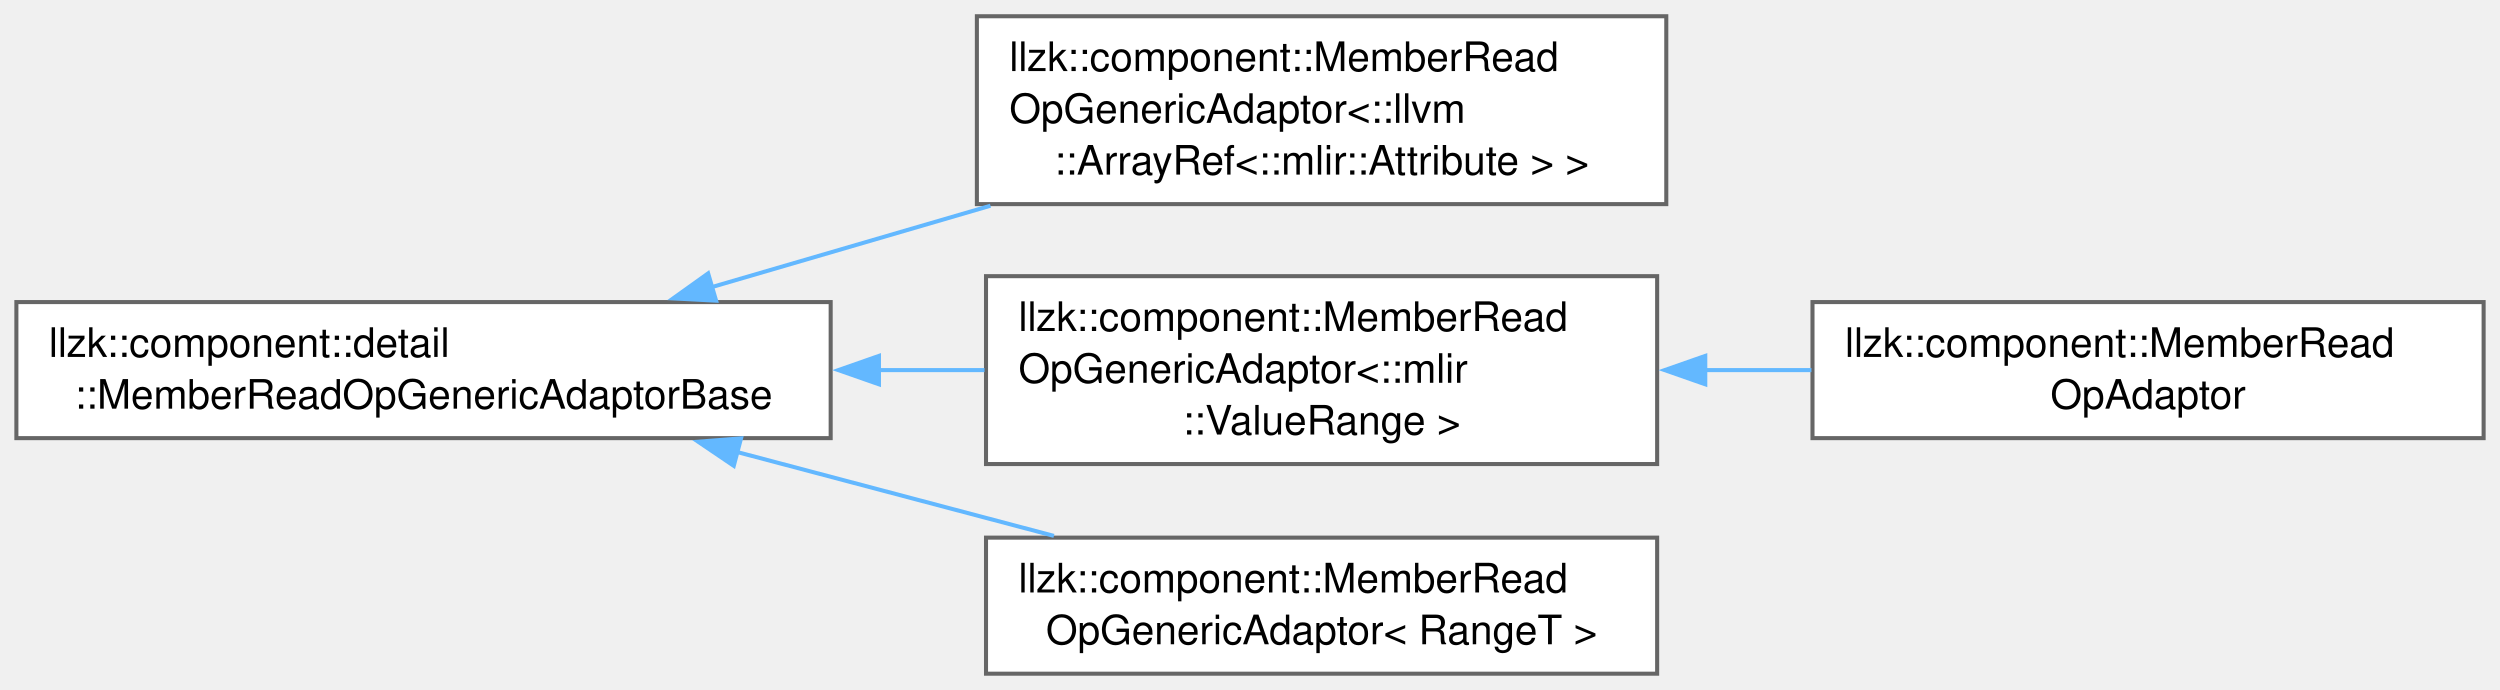
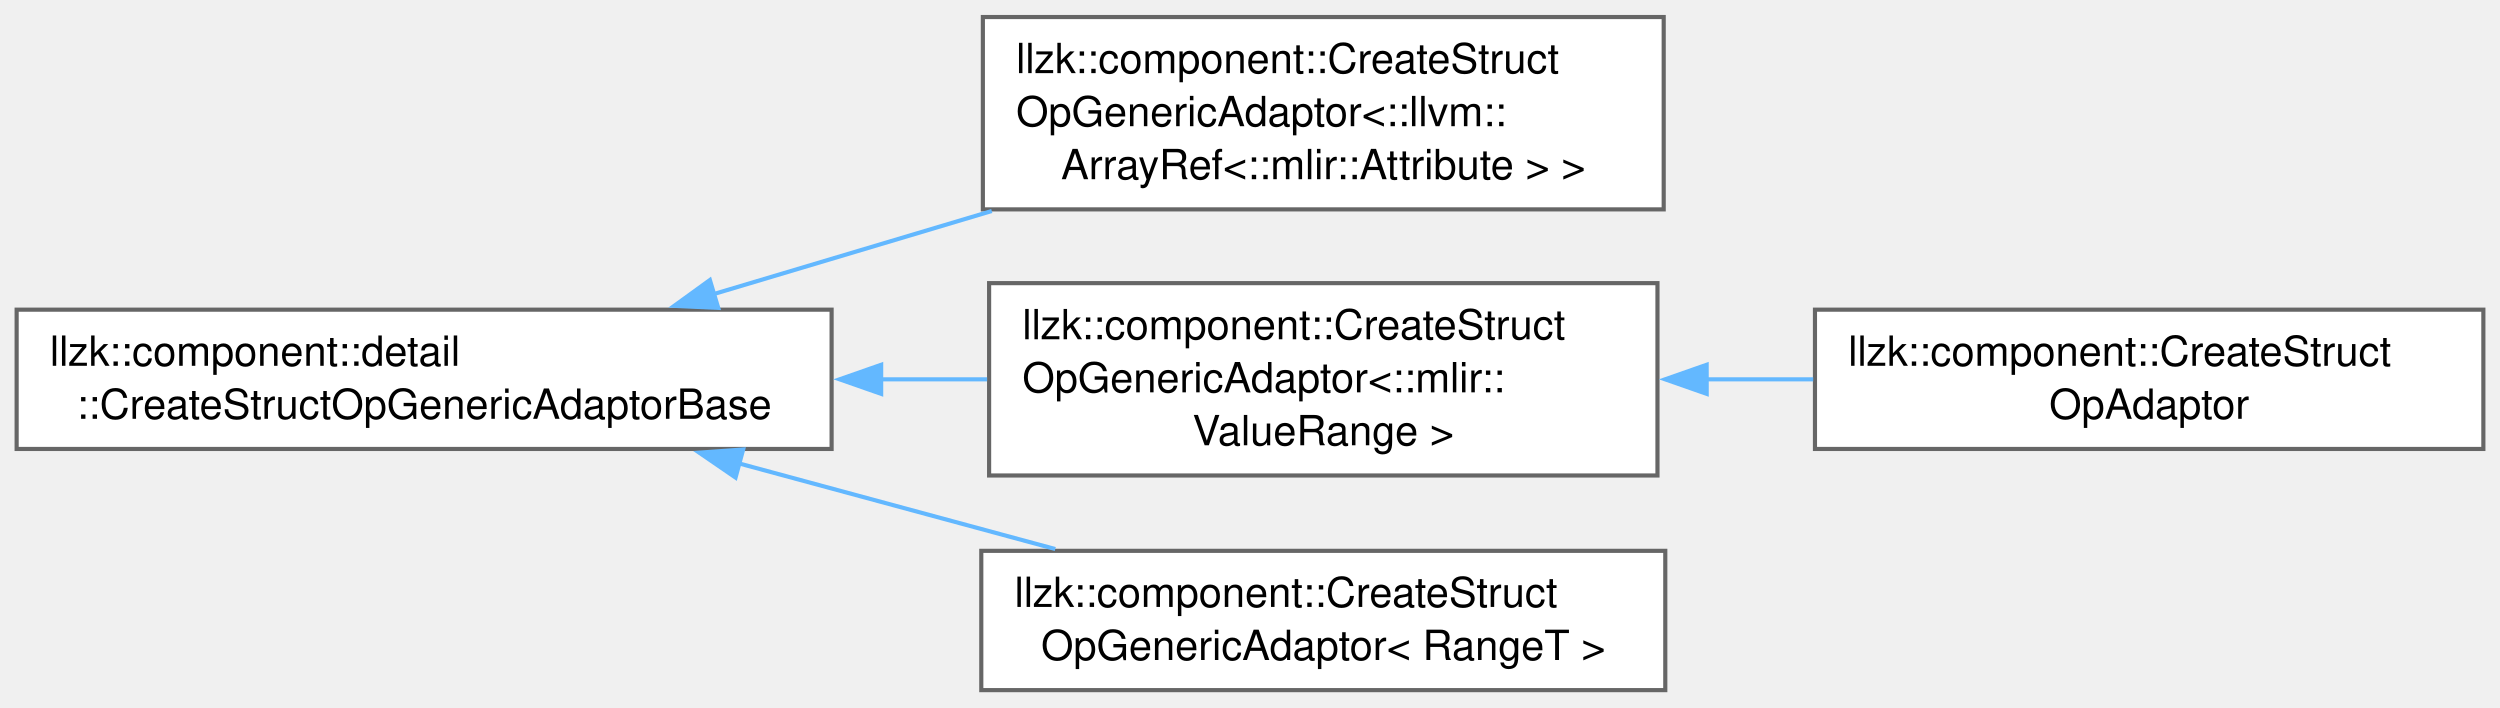
- <svg xmlns="http://www.w3.org/2000/svg" xmlns:xlink="http://www.w3.org/1999/xlink" width="616pt" height="170pt" viewBox="0.00 0.00 615.50 169.88">
+ <svg xmlns="http://www.w3.org/2000/svg" xmlns:xlink="http://www.w3.org/1999/xlink" width="601pt" height="170pt" viewBox="0.00 0.00 601.25 169.88">
  <g id="graph0" class="graph" transform="scale(1 1) rotate(0) translate(4 165.88)">
    <g id="Node000000" class="node">
      <g id="a_Node000000">
-         <a xlink:href="classllzk_1_1component_1_1detail_1_1MemberReadOpGenericAdaptorBase.html" target="_top" xlink:title=" ">
-           <polygon fill="white" stroke="#666666" points="200.5,-91.5 0,-91.5 0,-58 200.5,-58 200.5,-91.5" />
+         <a xlink:href="classllzk_1_1component_1_1detail_1_1CreateStructOpGenericAdaptorBase.html" target="_top" xlink:title=" ">
+           <polygon fill="white" stroke="#666666" points="196,-91.5 0,-91.5 0,-58 196,-58 196,-91.5" />
          <text text-anchor="start" x="8" y="-78" font-family="Helvetica,sans-Serif" font-size="10.00">llzk::component::detail</text>
-           <text text-anchor="middle" x="100.25" y="-65.25" font-family="Helvetica,sans-Serif" font-size="10.00">::MemberReadOpGenericAdaptorBase</text>
+           <text text-anchor="middle" x="98" y="-65.25" font-family="Helvetica,sans-Serif" font-size="10.00">::CreateStructOpGenericAdaptorBase</text>
        </a>
      </g>
    </g>
    <g id="Node000001" class="node">
      <g id="a_Node000001">
-         <a xlink:href="classllzk_1_1component_1_1MemberReadOpGenericAdaptor.html" target="_top" xlink:title=" ">
-           <polygon fill="white" stroke="#666666" points="406.25,-161.88 236.5,-161.88 236.5,-115.62 406.25,-115.62 406.25,-161.88" />
-           <text text-anchor="start" x="244.5" y="-148.38" font-family="Helvetica,sans-Serif" font-size="10.00">llzk::component::MemberRead</text>
-           <text text-anchor="start" x="244.5" y="-135.62" font-family="Helvetica,sans-Serif" font-size="10.00">OpGenericAdaptor&lt;::llvm</text>
-           <text text-anchor="middle" x="321.38" y="-122.88" font-family="Helvetica,sans-Serif" font-size="10.00">::ArrayRef&lt;::mlir::Attribute &gt; &gt;</text>
+         <a xlink:href="classllzk_1_1component_1_1CreateStructOpGenericAdaptor.html" target="_top" xlink:title=" ">
+           <polygon fill="white" stroke="#666666" points="396.12,-161.88 232.38,-161.88 232.38,-115.62 396.12,-115.62 396.12,-161.88" />
+           <text text-anchor="start" x="240.38" y="-148.38" font-family="Helvetica,sans-Serif" font-size="10.00">llzk::component::CreateStruct</text>
+           <text text-anchor="start" x="240.38" y="-135.62" font-family="Helvetica,sans-Serif" font-size="10.00">OpGenericAdaptor&lt;::llvm::</text>
+           <text text-anchor="middle" x="314.25" y="-122.88" font-family="Helvetica,sans-Serif" font-size="10.00">ArrayRef&lt;::mlir::Attribute &gt; &gt;</text>
        </a>
      </g>
    </g>
-     <g id="edge151_Node000000_Node000001" class="edge">
-       <g id="a_edge151_Node000000_Node000001">
+     <g id="edge155_Node000000_Node000001" class="edge">
+       <g id="a_edge155_Node000000_Node000001">
        <a xlink:title=" ">
-           <path fill="none" stroke="#63b8ff" d="M171.12,-95.16C192.99,-101.54 217.31,-108.65 239.85,-115.23" />
-           <polygon fill="#63b8ff" stroke="#63b8ff" points="172.29,-91.85 161.71,-92.41 170.33,-98.57 172.29,-91.85" />
+           <path fill="none" stroke="#63b8ff" d="M167.61,-95.24C188.92,-101.61 212.57,-108.68 234.52,-115.23" />
+           <polygon fill="#63b8ff" stroke="#63b8ff" points="168.73,-91.93 158.15,-92.42 166.73,-98.63 168.73,-91.93" />
        </a>
      </g>
    </g>
    <g id="Node000002" class="node">
      <g id="a_Node000002">
-         <a xlink:href="classllzk_1_1component_1_1MemberReadOpGenericAdaptor.html" target="_top" xlink:title=" ">
-           <polygon fill="white" stroke="#666666" points="404,-97.88 238.75,-97.88 238.75,-51.62 404,-51.62 404,-97.88" />
-           <text text-anchor="start" x="246.75" y="-84.38" font-family="Helvetica,sans-Serif" font-size="10.00">llzk::component::MemberRead</text>
-           <text text-anchor="start" x="246.75" y="-71.62" font-family="Helvetica,sans-Serif" font-size="10.00">OpGenericAdaptor&lt;::mlir</text>
-           <text text-anchor="middle" x="321.38" y="-58.88" font-family="Helvetica,sans-Serif" font-size="10.00">::ValueRange &gt;</text>
+         <a xlink:href="classllzk_1_1component_1_1CreateStructOpGenericAdaptor.html" target="_top" xlink:title=" ">
+           <polygon fill="white" stroke="#666666" points="394.62,-97.88 233.88,-97.88 233.88,-51.62 394.62,-51.62 394.62,-97.88" />
+           <text text-anchor="start" x="241.88" y="-84.38" font-family="Helvetica,sans-Serif" font-size="10.00">llzk::component::CreateStruct</text>
+           <text text-anchor="start" x="241.88" y="-71.62" font-family="Helvetica,sans-Serif" font-size="10.00">OpGenericAdaptor&lt;::mlir::</text>
+           <text text-anchor="middle" x="314.25" y="-58.88" font-family="Helvetica,sans-Serif" font-size="10.00">ValueRange &gt;</text>
        </a>
      </g>
    </g>
-     <g id="edge152_Node000000_Node000002" class="edge">
-       <g id="a_edge152_Node000000_Node000002">
+     <g id="edge156_Node000000_Node000002" class="edge">
+       <g id="a_edge156_Node000000_Node000002">
        <a xlink:title=" ">
-           <path fill="none" stroke="#63b8ff" d="M212.38,-74.75C221.13,-74.75 229.88,-74.75 238.38,-74.75" />
-           <polygon fill="#63b8ff" stroke="#63b8ff" points="212.39,-71.25 202.39,-74.75 212.39,-78.25 212.39,-71.25" />
+           <path fill="none" stroke="#63b8ff" d="M207.75,-74.75C216.39,-74.75 225.02,-74.75 233.4,-74.75" />
+           <polygon fill="#63b8ff" stroke="#63b8ff" points="207.92,-71.25 197.92,-74.75 207.92,-78.25 207.92,-71.25" />
        </a>
      </g>
    </g>
    <g id="Node000004" class="node">
      <g id="a_Node000004">
-         <a xlink:href="classllzk_1_1component_1_1MemberReadOpGenericAdaptor.html" target="_top" xlink:title=" ">
-           <polygon fill="white" stroke="#666666" points="404,-33.5 238.75,-33.5 238.75,0 404,0 404,-33.5" />
-           <text text-anchor="start" x="246.75" y="-20" font-family="Helvetica,sans-Serif" font-size="10.00">llzk::component::MemberRead</text>
-           <text text-anchor="middle" x="321.38" y="-7.25" font-family="Helvetica,sans-Serif" font-size="10.00">OpGenericAdaptor&lt; RangeT &gt;</text>
+         <a xlink:href="classllzk_1_1component_1_1CreateStructOpGenericAdaptor.html" target="_top" xlink:title=" ">
+           <polygon fill="white" stroke="#666666" points="396.5,-33.5 232,-33.5 232,0 396.5,0 396.5,-33.5" />
+           <text text-anchor="start" x="240" y="-20" font-family="Helvetica,sans-Serif" font-size="10.00">llzk::component::CreateStruct</text>
+           <text text-anchor="middle" x="314.25" y="-7.25" font-family="Helvetica,sans-Serif" font-size="10.00">OpGenericAdaptor&lt; RangeT &gt;</text>
        </a>
      </g>
    </g>
-     <g id="edge154_Node000000_Node000004" class="edge">
-       <g id="a_edge154_Node000000_Node000004">
+     <g id="edge158_Node000000_Node000004" class="edge">
+       <g id="a_edge158_Node000000_Node000004">
        <a xlink:title=" ">
-           <path fill="none" stroke="#63b8ff" d="M177.5,-54.57C202.92,-47.84 230.99,-40.41 255.47,-33.93" />
-           <polygon fill="#63b8ff" stroke="#63b8ff" points="176.64,-51.18 167.86,-57.12 178.43,-57.94 176.64,-51.18" />
+           <path fill="none" stroke="#63b8ff" d="M173.55,-54.57C198.41,-47.84 225.86,-40.41 249.79,-33.93" />
+           <polygon fill="#63b8ff" stroke="#63b8ff" points="172.9,-51.12 164.16,-57.11 174.73,-57.87 172.9,-51.12" />
        </a>
      </g>
    </g>
    <g id="Node000003" class="node">
      <g id="a_Node000003">
-         <a xlink:href="classllzk_1_1component_1_1MemberReadOpAdaptor.html" target="_top" xlink:title=" ">
-           <polygon fill="white" stroke="#666666" points="607.5,-91.5 442.25,-91.5 442.25,-58 607.5,-58 607.5,-91.5" />
-           <text text-anchor="start" x="450.25" y="-78" font-family="Helvetica,sans-Serif" font-size="10.00">llzk::component::MemberRead</text>
-           <text text-anchor="middle" x="524.88" y="-65.25" font-family="Helvetica,sans-Serif" font-size="10.00">OpAdaptor</text>
+         <a xlink:href="classllzk_1_1component_1_1CreateStructOpAdaptor.html" target="_top" xlink:title=" ">
+           <polygon fill="white" stroke="#666666" points="593.25,-91.5 432.5,-91.5 432.5,-58 593.25,-58 593.25,-91.5" />
+           <text text-anchor="start" x="440.5" y="-78" font-family="Helvetica,sans-Serif" font-size="10.00">llzk::component::CreateStruct</text>
+           <text text-anchor="middle" x="512.88" y="-65.25" font-family="Helvetica,sans-Serif" font-size="10.00">OpAdaptor</text>
        </a>
      </g>
    </g>
-     <g id="edge153_Node000002_Node000003" class="edge">
-       <g id="a_edge153_Node000002_Node000003">
+     <g id="edge157_Node000002_Node000003" class="edge">
+       <g id="a_edge157_Node000002_Node000003">
        <a xlink:title=" ">
-           <path fill="none" stroke="#63b8ff" d="M415.77,-74.75C424.53,-74.75 433.35,-74.75 441.99,-74.75" />
-           <polygon fill="#63b8ff" stroke="#63b8ff" points="415.85,-71.25 405.85,-74.75 415.85,-78.25 415.85,-71.25" />
+           <path fill="none" stroke="#63b8ff" d="M406.22,-74.75C414.85,-74.75 423.56,-74.75 432.07,-74.75" />
+           <polygon fill="#63b8ff" stroke="#63b8ff" points="406.46,-71.25 396.46,-74.75 406.45,-78.25 406.46,-71.25" />
        </a>
      </g>
    </g>
  </g>
</svg>
